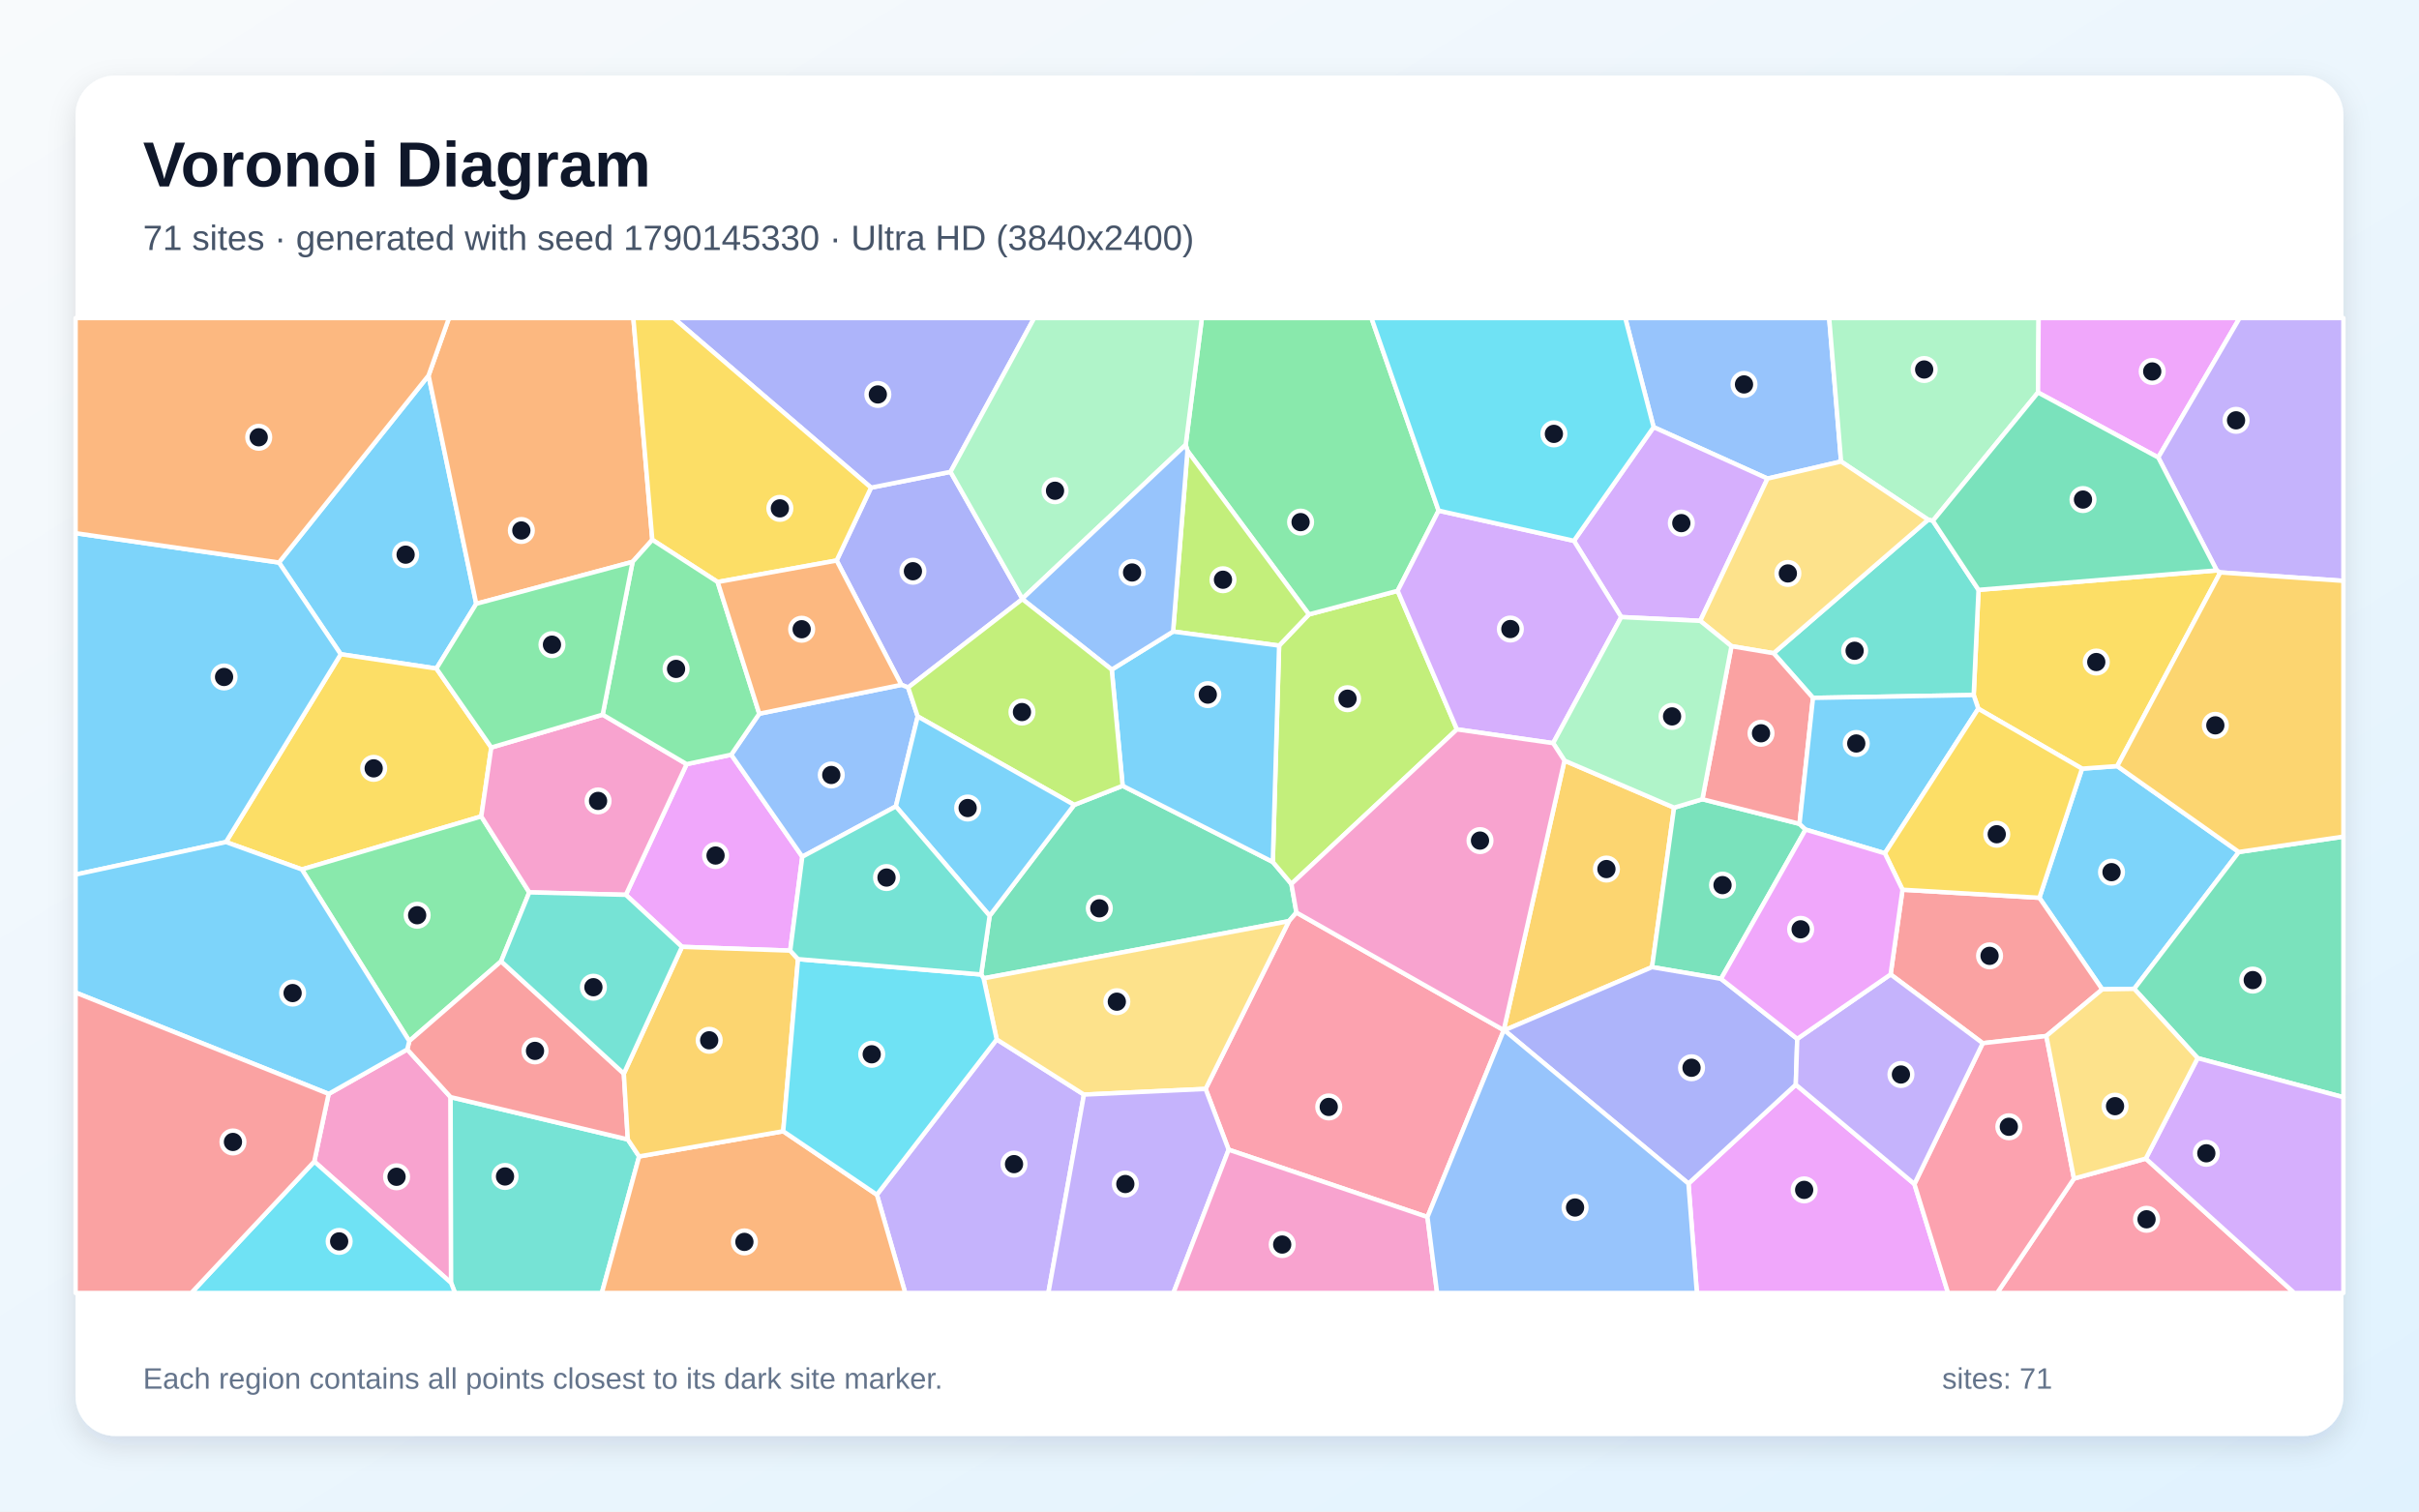
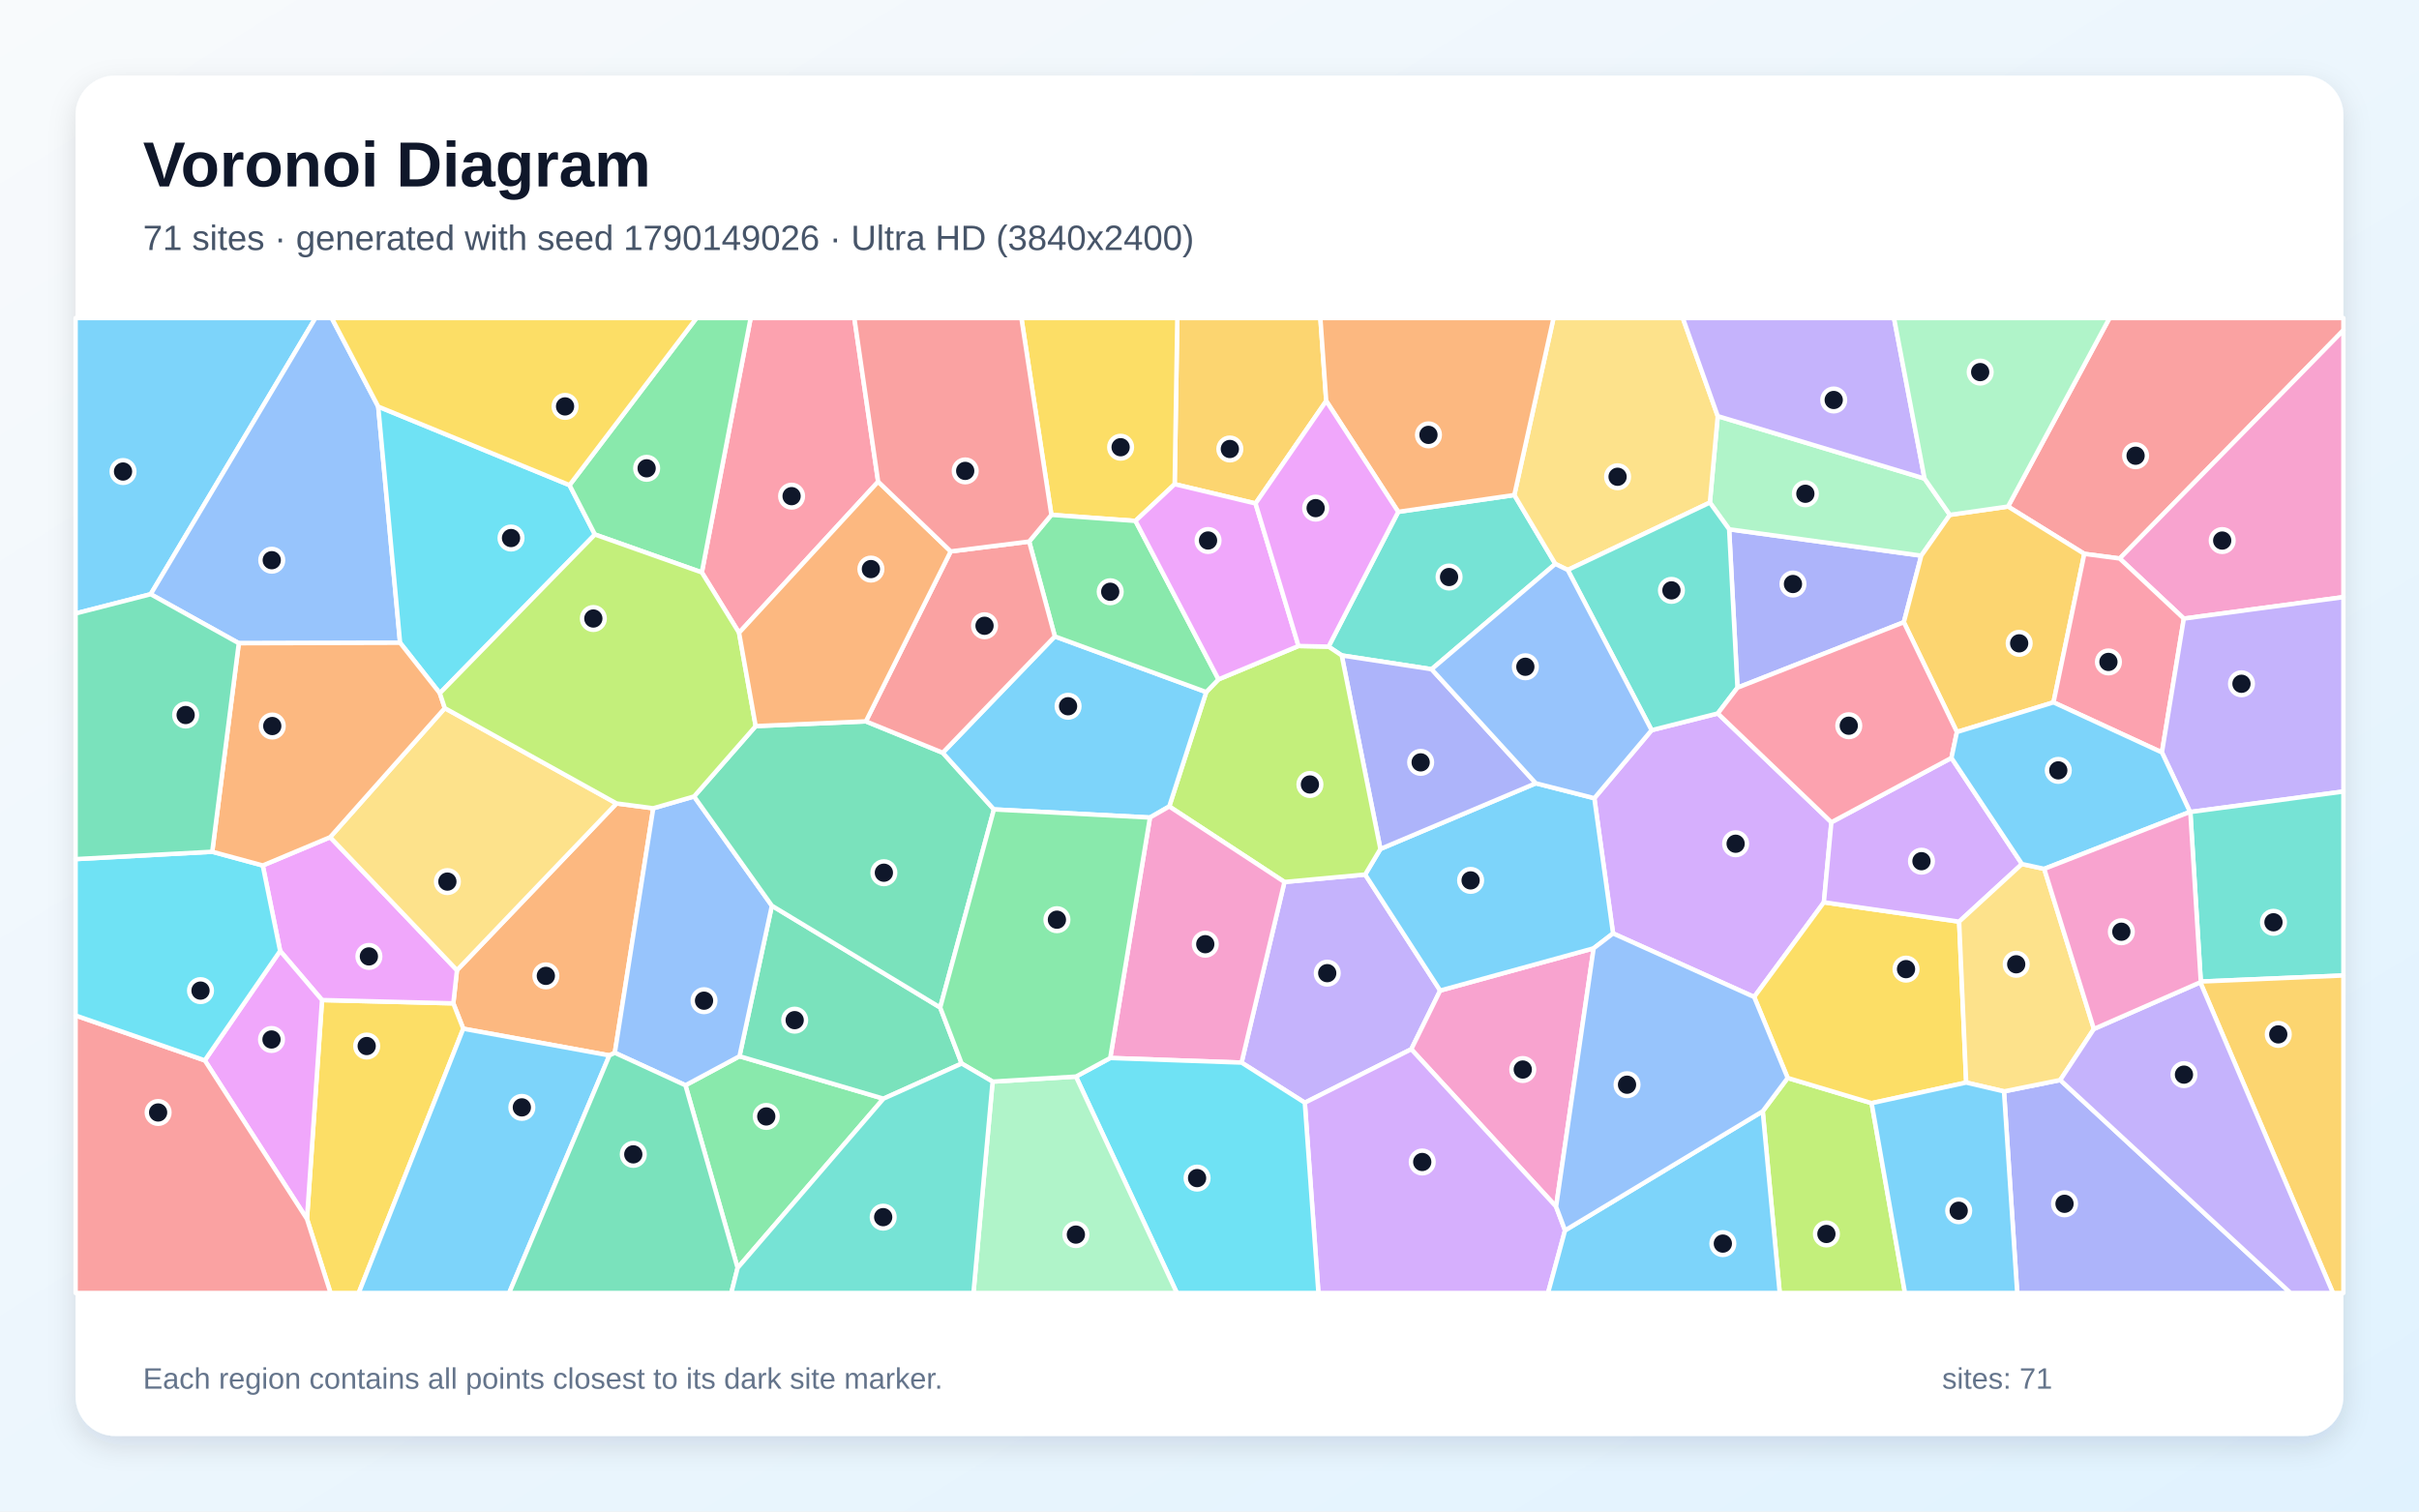
<svg xmlns="http://www.w3.org/2000/svg" width="3840" height="2400" viewBox="0 0 3840 2400" role="img" aria-labelledby="title description">
  <defs>
    <linearGradient id="background" x1="0" y1="0" x2="1" y2="1">
      <stop stop-color="#F8FAFC" />
      <stop offset="1" stop-color="#E0F2FE" />
    </linearGradient>
    <filter id="shadow" x="-5%" y="-5%" width="110%" height="110%">
      <feDropShadow dx="0" dy="15" stdDeviation="22" flood-color="#0F172A" flood-opacity=".12" />
    </filter>
  </defs>
  <rect width="3840" height="2400" fill="url(#background)" />
  <rect x="120" y="120" width="3600" height="2160" rx="63" fill="#FFFFFF" filter="url(#shadow)" />
  <g font-family="Arial, sans-serif">
    <text x="227" y="296" font-size="101" font-weight="700" fill="#0F172A">Voronoi Diagram</text>
-     <text x="227" y="397" font-size="56" fill="#475569">71 sites · generated with seed 1790145330 · Ultra HD (3840x2400)</text>
+     <text x="227" y="397" font-size="56" fill="#475569">71 sites · generated with seed 1790149026 · Ultra HD (3840x2400)</text>
  </g>
  <g stroke="#FFFFFF" stroke-width="7" stroke-linejoin="round">
-     <polygon points="680.3,596.2 756.0,958.7 692.8,1061.5 540.9,1038.8 442.8,893.2" fill="#38BDF8" fill-opacity="0.65" />
-     <polygon points="1392.0,1897.0 1582.2,1650.4 1720.7,1738.0 1664.2,2053.0 1437.0,2053.0" fill="#A78BFA" fill-opacity="0.65" />
-     <polygon points="498.9,1844.3 521.7,1736.9 646.5,1666.3 715.3,1742.0 716.1,2037.0" fill="#F472B6" fill-opacity="0.65" />
-     <polygon points="1035.5,857.1 1004.2,892.1 756.0,958.7 680.3,596.2 712.7,505.0 1005.4,505.0" fill="#FB923C" fill-opacity="0.65" />
-     <polygon points="779.9,1186.9 764.0,1296.3 479.2,1380.5 358.7,1337.0 540.9,1038.8 692.8,1061.5" fill="#FACC15" fill-opacity="0.65" />
-     <polygon points="840.2,1416.9 795.5,1526.4 649.7,1653.0 479.2,1380.5 764.0,1296.3" fill="#4ADE80" fill-opacity="0.65" />
-     <polygon points="716.1,2037.0 715.3,1742.0 996.6,1809.2 1014.6,1836.2 955.4,2053.0 722.3,2053.0" fill="#2DD4BF" fill-opacity="0.65" />
-     <polygon points="2922.6,732.8 2805.8,759.9 2625.0,678.2 2580.0,505.0 2903.7,505.0" fill="#60A5FA" fill-opacity="0.65" />
-     <polygon points="1254.4,1509.4 1082.6,1503.4 993.5,1420.8 1090.0,1213.3 1160.8,1198.3 1273.6,1360.3" fill="#E879F9" fill-opacity="0.65" />
-     <polygon points="1571.0,1454.1 1705.2,1278.0 1782.1,1247.7 2020.5,1368.6 2050.0,1403.5 2058.0,1448.9 2046.1,1462.6 1561.4,1553.4 1557.5,1547.3" fill="#34D399" fill-opacity="0.65" />
-     <polygon points="990.3,1704.7 996.6,1809.2 715.3,1742.0 646.5,1666.3 649.7,1653.0 795.5,1526.4" fill="#F87171" fill-opacity="0.65" />
-     <polygon points="1328.1,890.0 1382.7,774.3 1508.9,749.2 1622.9,950.6 1622.9,951.3 1441.6,1091.6 1430.9,1087.4" fill="#818CF8" fill-opacity="0.65" />
-     <polygon points="2483.5,1207.7 2657.5,1282.4 2622.5,1535.6 2388.1,1635.9 2387.2,1635.8 2387.1,1635.7" fill="#FBBF24" fill-opacity="0.65" />
-     <polygon points="2030.5,1025.1 2077.8,975.6 2218.7,938.1 2312.8,1158.1 2050.0,1403.5 2020.5,1368.6" fill="#A3E635" fill-opacity="0.65" />
-     <polygon points="2699.0,985.8 2573.6,979.8 2498.5,858.7 2625.0,678.2 2805.8,759.9" fill="#C084FC" fill-opacity="0.65" />
-     <polygon points="2266.0,1932.4 1950.4,1825.5 1913.8,1729.0 2046.1,1462.6 2058.0,1448.9 2387.1,1635.7 2387.2,1635.8" fill="#FB7185" fill-opacity="0.65" />
-     <polygon points="498.9,1844.3 716.1,2037.0 722.3,2053.0 303.6,2053.0" fill="#22D3EE" fill-opacity="0.65" />
-     <polygon points="3235.2,623.2 3068.3,827.0 3060.8,825.2 2922.6,732.8 2903.7,505.0 3236.2,505.0" fill="#86EFAC" fill-opacity="0.65" />
-     <polygon points="1913.8,1729.0 1720.7,1738.0 1582.2,1650.4 1561.4,1553.4 2046.1,1462.6" fill="#FCD34D" fill-opacity="0.65" />
-     <polygon points="3554.0,1352.8 3387.9,1570.1 3337.2,1570.9 3237.4,1425.5 3305.1,1220.5 3361.0,1216.4" fill="#38BDF8" fill-opacity="0.65" />
-     <polygon points="358.7,1337.0 120.0,1388.7 120.0,846.6 442.8,893.2 540.9,1038.8" fill="#38BDF8" fill-opacity="0.65" />
-     <polygon points="1720.7,1738.0 1913.8,1729.0 1950.4,1825.5 1862.7,2053.0 1664.2,2053.0" fill="#A78BFA" fill-opacity="0.65" />
-     <polygon points="956.7,1134.7 1090.0,1213.3 993.5,1420.8 840.2,1416.9 764.0,1296.3 779.9,1186.9" fill="#F472B6" fill-opacity="0.65" />
-     <polygon points="1014.6,1836.2 1243.3,1796.2 1392.0,1897.0 1437.0,2053.0 955.4,2053.0" fill="#FB923C" fill-opacity="0.65" />
-     <polygon points="3361.0,1216.4 3305.1,1220.5 3140.4,1125.3 3133.1,1103.6 3140.8,936.6 3518.9,905.7 3524.6,908.9" fill="#FACC15" fill-opacity="0.65" />
-     <polygon points="2283.7,810.8 2218.7,938.1 2077.8,975.6 1885.0,715.9 1882.2,706.4 1907.9,505.0 2177.1,505.0" fill="#4ADE80" fill-opacity="0.65" />
-     <polygon points="3140.8,936.6 3133.1,1103.6 2878.0,1108.1 2815.5,1037.2 3060.8,825.2 3068.3,827.0" fill="#2DD4BF" fill-opacity="0.65" />
-     <polygon points="1205.3,1133.2 1430.9,1087.4 1441.6,1091.6 1456.8,1137.6 1422.1,1280.4 1273.6,1360.3 1160.8,1198.3" fill="#60A5FA" fill-opacity="0.65" />
-     <polygon points="3426.1,726.4 3235.2,623.2 3236.2,505.0 3555.2,505.0" fill="#E879F9" fill-opacity="0.65" />
-     <polygon points="2732.0,1554.2 2622.5,1535.6 2657.5,1282.4 2702.4,1269.0 2856.6,1308.1 2866.2,1317.2" fill="#34D399" fill-opacity="0.65" />
-     <polygon points="3248.4,1645.0 3147.5,1656.4 3001.2,1547.2 3020.1,1412.7 3237.4,1425.5 3337.2,1570.9" fill="#F87171" fill-opacity="0.65" />
-     <polygon points="1508.9,749.2 1382.7,774.3 1069.3,505.0 1641.7,505.0" fill="#818CF8" fill-opacity="0.65" />
-     <polygon points="1266.8,1522.9 1243.3,1796.2 1014.6,1836.2 996.6,1809.2 990.3,1704.7 1082.6,1503.4 1254.4,1509.4" fill="#FBBF24" fill-opacity="0.65" />
-     <polygon points="1862.2,1002.8 1885.0,715.9 2077.8,975.6 2030.5,1025.1" fill="#A3E635" fill-opacity="0.65" />
-     <polygon points="2283.7,810.8 2498.5,858.7 2573.6,979.8 2465.5,1180.0 2312.8,1158.1 2218.7,938.1" fill="#C084FC" fill-opacity="0.65" />
-     <polygon points="3292.3,1871.4 3406.3,1839.6 3642.1,2053.0 3170.3,2053.0" fill="#FB7185" fill-opacity="0.65" />
-     <polygon points="1243.3,1796.2 1266.8,1522.9 1557.5,1547.3 1561.4,1553.4 1582.2,1650.4 1392.0,1897.0" fill="#22D3EE" fill-opacity="0.65" />
-     <polygon points="1882.2,706.4 1622.9,950.6 1508.9,749.2 1641.7,505.0 1907.9,505.0" fill="#86EFAC" fill-opacity="0.65" />
-     <polygon points="2815.5,1037.2 2748.6,1026.0 2699.0,985.8 2805.8,759.9 2922.6,732.8 3060.8,825.2" fill="#FCD34D" fill-opacity="0.65" />
-     <polygon points="1764.8,1063.2 1862.2,1002.8 2030.5,1025.1 2020.5,1368.6 1782.1,1247.7" fill="#38BDF8" fill-opacity="0.65" />
-     <polygon points="358.7,1337.0 479.2,1380.5 649.7,1653.0 646.5,1666.3 521.7,1736.9 120.0,1576.0 120.0,1388.7" fill="#38BDF8" fill-opacity="0.65" />
-     <polygon points="3524.6,908.9 3518.9,905.7 3426.1,726.4 3555.2,505.0 3720.0,505.0 3720.0,922.3" fill="#A78BFA" fill-opacity="0.65" />
-     <polygon points="1950.4,1825.5 2266.0,1932.4 2281.3,2053.0 1862.7,2053.0" fill="#F472B6" fill-opacity="0.65" />
-     <polygon points="680.3,596.2 442.8,893.2 120.0,846.6 120.0,505.0 712.7,505.0" fill="#FB923C" fill-opacity="0.65" />
-     <polygon points="1382.7,774.3 1328.1,890.0 1139.2,924.1 1035.5,857.1 1005.4,505.0 1069.3,505.0" fill="#FACC15" fill-opacity="0.65" />
-     <polygon points="1139.2,924.1 1205.3,1133.2 1160.8,1198.3 1090.0,1213.3 956.7,1134.7 1004.2,892.1 1035.5,857.1" fill="#4ADE80" fill-opacity="0.65" />
-     <polygon points="990.3,1704.7 795.5,1526.4 840.2,1416.9 993.5,1420.8 1082.6,1503.4" fill="#2DD4BF" fill-opacity="0.65" />
-     <polygon points="1882.2,706.4 1885.0,715.9 1862.2,1002.8 1764.8,1063.2 1622.9,951.3 1622.9,950.6" fill="#60A5FA" fill-opacity="0.65" />
-     <polygon points="2680.3,1879.3 2850.7,1722.2 3039.0,1880.0 3092.4,2053.0 2693.7,2053.0" fill="#E879F9" fill-opacity="0.65" />
-     <polygon points="3488.6,1680.1 3387.9,1570.1 3554.0,1352.8 3720.0,1328.4 3720.0,1742.2" fill="#34D399" fill-opacity="0.65" />
-     <polygon points="2748.6,1026.0 2815.5,1037.2 2878.0,1108.1 2856.6,1308.1 2702.4,1269.0" fill="#F87171" fill-opacity="0.65" />
-     <polygon points="2388.1,1635.9 2622.5,1535.6 2732.0,1554.2 2853.0,1649.5 2850.7,1722.2 2680.3,1879.3" fill="#818CF8" fill-opacity="0.65" />
-     <polygon points="3554.0,1352.8 3361.0,1216.4 3524.6,908.9 3720.0,922.3 3720.0,1328.4" fill="#FBBF24" fill-opacity="0.65" />
-     <polygon points="1456.8,1137.6 1441.6,1091.6 1622.9,951.3 1764.8,1063.2 1782.1,1247.7 1705.2,1278.0" fill="#A3E635" fill-opacity="0.65" />
-     <polygon points="3406.3,1839.6 3488.6,1680.1 3720.0,1742.2 3720.0,2053.0 3642.1,2053.0" fill="#C084FC" fill-opacity="0.65" />
-     <polygon points="3039.0,1880.0 3147.5,1656.4 3248.4,1645.0 3292.3,1871.4 3170.3,2053.0 3092.4,2053.0" fill="#FB7185" fill-opacity="0.65" />
-     <polygon points="2625.0,678.2 2498.5,858.7 2283.7,810.8 2177.1,505.0 2580.0,505.0" fill="#22D3EE" fill-opacity="0.65" />
-     <polygon points="2748.6,1026.0 2702.4,1269.0 2657.5,1282.4 2483.5,1207.7 2465.5,1180.0 2573.6,979.8 2699.0,985.8" fill="#86EFAC" fill-opacity="0.65" />
-     <polygon points="3488.6,1680.1 3406.3,1839.6 3292.3,1871.4 3248.4,1645.0 3337.2,1570.9 3387.9,1570.1" fill="#FCD34D" fill-opacity="0.65" />
-     <polygon points="2878.0,1108.1 3133.1,1103.6 3140.4,1125.3 2992.1,1354.9 2866.2,1317.2 2856.6,1308.1" fill="#38BDF8" fill-opacity="0.65" />
-     <polygon points="1422.1,1280.4 1456.8,1137.6 1705.2,1278.0 1571.0,1454.1" fill="#38BDF8" fill-opacity="0.65" />
-     <polygon points="3039.0,1880.0 2850.7,1722.2 2853.0,1649.5 3001.2,1547.2 3147.5,1656.4" fill="#A78BFA" fill-opacity="0.65" />
-     <polygon points="2465.5,1180.0 2483.5,1207.7 2387.1,1635.7 2058.0,1448.9 2050.0,1403.5 2312.8,1158.1" fill="#F472B6" fill-opacity="0.65" />
-     <polygon points="1139.2,924.1 1328.1,890.0 1430.9,1087.4 1205.3,1133.2" fill="#FB923C" fill-opacity="0.65" />
-     <polygon points="3020.1,1412.7 2992.1,1354.9 3140.4,1125.3 3305.1,1220.5 3237.4,1425.5" fill="#FACC15" fill-opacity="0.65" />
-     <polygon points="956.7,1134.7 779.9,1186.9 692.8,1061.5 756.0,958.7 1004.2,892.1" fill="#4ADE80" fill-opacity="0.65" />
-     <polygon points="1266.8,1522.9 1254.4,1509.4 1273.6,1360.3 1422.1,1280.4 1571.0,1454.1 1557.5,1547.3" fill="#2DD4BF" fill-opacity="0.65" />
-     <polygon points="2266.0,1932.4 2387.2,1635.8 2388.1,1635.9 2680.3,1879.3 2693.7,2053.0 2281.3,2053.0" fill="#60A5FA" fill-opacity="0.65" />
-     <polygon points="2853.0,1649.5 2732.0,1554.2 2866.2,1317.2 2992.1,1354.9 3020.1,1412.7 3001.2,1547.2" fill="#E879F9" fill-opacity="0.65" />
-     <polygon points="3518.9,905.7 3140.8,936.6 3068.3,827.0 3235.2,623.2 3426.1,726.4" fill="#34D399" fill-opacity="0.65" />
-     <polygon points="120.0,1576.0 521.7,1736.9 498.9,1844.3 303.6,2053.0 120.0,2053.0" fill="#F87171" fill-opacity="0.65" />
+     <polygon points="239.2,943.5 120.0,974.1 120.0,505.0 500.7,505.0" fill="#38BDF8" fill-opacity="0.65" />
+     <polygon points="2071.3,1750.9 1970.9,1687.2 2039.0,1400.4 2167.1,1388.6 2286.2,1572.8 2240.3,1666.0" fill="#A78BFA" fill-opacity="0.65" />
+     <polygon points="2470.2,1915.9 2240.3,1666.0 2286.2,1572.8 2529.8,1505.7" fill="#F472B6" fill-opacity="0.65" />
+     <polygon points="725.4,1540.5 978.7,1275.7 1037.0,1283.4 976.0,1671.6 967.4,1675.8 735.4,1633.4 719.6,1593.1" fill="#FB923C" fill-opacity="0.65" />
+     <polygon points="487.3,1935.5 511.2,1587.9 719.6,1593.1 735.4,1633.4 569.4,2053.0 524.7,2053.0" fill="#FACC15" fill-opacity="0.65" />
+     <polygon points="1170.9,2013.2 1088.1,1723.2 1173.9,1677.1 1402.4,1744.5" fill="#4ADE80" fill-opacity="0.65" />
+     <polygon points="2219.6,812.7 2403.9,786.0 2469.0,895.4 2272.6,1062.6 2129.9,1040.7 2109.0,1026.7" fill="#2DD4BF" fill-opacity="0.65" />
+     <polygon points="600.4,645.6 635.1,1020.6 379.1,1021.3 239.2,943.5 500.7,505.0 526.6,505.0" fill="#60A5FA" fill-opacity="0.65" />
+     <polygon points="511.2,1587.9 444.7,1509.9 417.1,1374.2 524.1,1329.3 725.4,1540.5 719.6,1593.1" fill="#E879F9" fill-opacity="0.65" />
+     <polygon points="1526.6,1688.7 1402.4,1744.5 1173.9,1677.1 1225.3,1438.1 1492.5,1599.7" fill="#34D399" fill-opacity="0.65" />
+     <polygon points="3364.9,886.8 3308.7,879.4 3187.6,804.3 3348.7,505.0 3720.0,505.0 3720.0,524.4" fill="#F87171" fill-opacity="0.65" />
+     <polygon points="2758.1,1091.9 2744.9,840.4 3049.9,882.3 3022.2,988.0" fill="#818CF8" fill-opacity="0.65" />
+     <polygon points="2105.3,636.6 1993.1,799.4 1864.7,768.8 1868.9,505.0 2096.0,505.0" fill="#FBBF24" fill-opacity="0.65" />
+     <polygon points="2798.2,1764.5 2837.8,1711.6 2971.1,1751.6 3024.0,2053.0 2825.2,2053.0" fill="#A3E635" fill-opacity="0.65" />
+     <polygon points="2907.2,1305.6 2895.3,1432.7 2784.6,1583.0 2560.6,1482.1 2530.9,1267.4 2621.8,1159.4 2726.9,1132.8" fill="#C084FC" fill-opacity="0.65" />
+     <polygon points="1394.0,764.8 1173.2,1004.7 1114.1,908.9 1191.6,505.0 1356.2,505.0" fill="#FB7185" fill-opacity="0.65" />
+     <polygon points="904.1,770.3 944.4,848.7 698.2,1100.7 635.1,1020.6 600.4,645.6" fill="#22D3EE" fill-opacity="0.65" />
+     <polygon points="3055.1,759.9 3095.3,817.5 3049.9,882.3 2744.9,840.4 2714.3,798.0 2726.8,660.7" fill="#86EFAC" fill-opacity="0.65" />
+     <polygon points="2726.8,660.7 2714.3,798.0 2488.7,905.0 2469.0,895.4 2403.9,786.0 2466.1,505.0 2671.4,505.0" fill="#FCD34D" fill-opacity="0.65" />
+     <polygon points="2191.3,1348.0 2438.0,1243.7 2530.9,1267.4 2560.6,1482.1 2529.8,1505.7 2286.2,1572.8 2167.1,1388.6" fill="#38BDF8" fill-opacity="0.65" />
+     <polygon points="735.4,1633.4 967.4,1675.8 808.2,2053.0 569.4,2053.0" fill="#38BDF8" fill-opacity="0.65" />
+     <polygon points="3055.1,759.9 2726.8,660.7 2671.4,505.0 3006.6,505.0" fill="#A78BFA" fill-opacity="0.65" />
+     <polygon points="3466.7,982.2 3364.9,886.8 3720.0,524.4 3720.0,948.1" fill="#F472B6" fill-opacity="0.65" />
+     <polygon points="2403.9,786.0 2219.6,812.7 2105.3,636.6 2096.0,505.0 2466.1,505.0" fill="#FB923C" fill-opacity="0.65" />
+     <polygon points="1864.7,768.8 1802.5,827.1 1669.0,817.5 1621.4,505.0 1868.9,505.0" fill="#FACC15" fill-opacity="0.65" />
+     <polygon points="1114.1,908.9 944.4,848.7 904.1,770.3 1105.6,505.0 1191.6,505.0" fill="#4ADE80" fill-opacity="0.65" />
+     <polygon points="2488.7,905.0 2714.3,798.0 2744.9,840.4 2758.1,1091.9 2726.9,1132.8 2621.8,1159.4" fill="#2DD4BF" fill-opacity="0.65" />
+     <polygon points="1101.8,1264.6 1225.3,1438.1 1173.9,1677.1 1088.1,1723.2 976.0,1671.6 1037.0,1283.4" fill="#60A5FA" fill-opacity="0.65" />
+     <polygon points="325.1,1683.7 444.7,1509.9 511.2,1587.9 487.3,1935.5" fill="#E879F9" fill-opacity="0.65" />
+     <polygon points="1492.5,1599.7 1225.3,1438.1 1101.8,1264.6 1199.6,1152.9 1374.5,1145.4 1496.5,1195.2 1577.8,1285.2" fill="#34D399" fill-opacity="0.65" />
+     <polygon points="120.0,1612.4 325.1,1683.7 487.3,1935.5 524.7,2053.0 120.0,2053.0" fill="#F87171" fill-opacity="0.65" />
+     <polygon points="2129.9,1040.7 2272.6,1062.6 2438.0,1243.7 2191.3,1348.0" fill="#818CF8" fill-opacity="0.65" />
+     <polygon points="3259.8,1115.2 3106.5,1162.3 3022.2,988.0 3049.9,882.3 3095.3,817.5 3187.6,804.3 3308.7,879.4" fill="#FBBF24" fill-opacity="0.65" />
+     <polygon points="1856.1,1280.5 1914.8,1098.9 1934.3,1078.7 2061.3,1025.7 2109.0,1026.7 2129.9,1040.7 2191.3,1348.0 2167.1,1388.6 2039.0,1400.4" fill="#A3E635" fill-opacity="0.65" />
+     <polygon points="2071.3,1750.9 2240.3,1666.0 2470.2,1915.9 2484.4,1953.6 2457.4,2053.0 2092.9,2053.0" fill="#C084FC" fill-opacity="0.65" />
+     <polygon points="3431.9,1194.7 3259.8,1115.2 3308.7,879.4 3364.9,886.8 3466.7,982.2" fill="#FB7185" fill-opacity="0.65" />
+     <polygon points="325.1,1683.7 120.0,1612.4 120.0,1364.1 336.9,1352.4 417.1,1374.2 444.7,1509.9" fill="#22D3EE" fill-opacity="0.65" />
+     <polygon points="3187.6,804.3 3095.3,817.5 3055.1,759.9 3006.6,505.0 3348.7,505.0" fill="#86EFAC" fill-opacity="0.65" />
+     <polygon points="524.1,1329.3 706.1,1124.4 978.7,1275.7 725.4,1540.5" fill="#FCD34D" fill-opacity="0.65" />
+     <polygon points="1825.5,1298.1 1577.8,1285.2 1496.5,1195.2 1674.5,1010.5 1914.8,1098.9 1856.1,1280.5" fill="#38BDF8" fill-opacity="0.65" />
+     <polygon points="2484.4,1953.6 2798.2,1764.5 2825.2,2053.0 2457.4,2053.0" fill="#38BDF8" fill-opacity="0.65" />
+     <polygon points="3477.0,1289.3 3476.5,1289.1 3431.9,1194.7 3466.7,982.2 3720.0,948.1 3720.0,1256.8" fill="#A78BFA" fill-opacity="0.65" />
+     <polygon points="1762.4,1679.9 1825.5,1298.1 1856.1,1280.5 2039.0,1400.4 1970.9,1687.2" fill="#F472B6" fill-opacity="0.65" />
+     <polygon points="379.1,1021.3 635.1,1020.6 698.2,1100.7 706.1,1124.4 524.1,1329.3 417.1,1374.2 336.9,1352.4" fill="#FB923C" fill-opacity="0.65" />
+     <polygon points="3110.0,1463.4 3121.2,1718.9 2971.1,1751.6 2837.8,1711.6 2784.6,1583.0 2895.3,1432.7" fill="#FACC15" fill-opacity="0.65" />
+     <polygon points="1934.3,1078.7 1914.8,1098.9 1674.5,1010.5 1633.7,859.9 1669.0,817.5 1802.5,827.1" fill="#4ADE80" fill-opacity="0.65" />
+     <polygon points="3493.6,1558.5 3477.0,1289.3 3720.0,1256.8 3720.0,1548.9" fill="#2DD4BF" fill-opacity="0.65" />
+     <polygon points="2488.7,905.0 2621.8,1159.4 2530.9,1267.4 2438.0,1243.7 2272.6,1062.6 2469.0,895.4" fill="#60A5FA" fill-opacity="0.65" />
+     <polygon points="2061.3,1025.7 1934.3,1078.7 1802.5,827.1 1864.7,768.8 1993.1,799.4" fill="#E879F9" fill-opacity="0.65" />
+     <polygon points="967.4,1675.8 976.0,1671.6 1088.1,1723.2 1170.9,2013.2 1160.9,2053.0 808.2,2053.0" fill="#34D399" fill-opacity="0.65" />
+     <polygon points="1633.7,859.9 1674.5,1010.5 1496.5,1195.2 1374.5,1145.4 1509.2,875.5" fill="#F87171" fill-opacity="0.65" />
+     <polygon points="3181.2,1732.9 3270.5,1714.9 3636.1,2053.0 3202.2,2053.0" fill="#818CF8" fill-opacity="0.65" />
+     <polygon points="3492.8,1559.7 3493.6,1558.5 3720.0,1548.9 3720.0,2053.0 3703.4,2053.0" fill="#FBBF24" fill-opacity="0.65" />
+     <polygon points="706.1,1124.4 698.2,1100.7 944.4,848.7 1114.1,908.9 1173.2,1004.7 1199.6,1152.9 1101.8,1264.6 1037.0,1283.4 978.7,1275.7" fill="#A3E635" fill-opacity="0.65" />
+     <polygon points="3209.7,1371.9 3110.0,1463.4 2895.3,1432.7 2907.2,1305.6 3097.8,1203.4" fill="#C084FC" fill-opacity="0.65" />
+     <polygon points="3106.5,1162.3 3097.8,1203.4 2907.2,1305.6 2726.9,1132.8 2758.1,1091.9 3022.2,988.0" fill="#FB7185" fill-opacity="0.65" />
+     <polygon points="1708.0,1709.4 1762.4,1679.9 1970.9,1687.2 2071.3,1750.9 2092.9,2053.0 1868.2,2053.0" fill="#22D3EE" fill-opacity="0.65" />
+     <polygon points="1575.7,1717.4 1708.0,1709.4 1868.2,2053.0 1545.3,2053.0" fill="#86EFAC" fill-opacity="0.65" />
+     <polygon points="3323.9,1633.8 3270.5,1714.9 3181.2,1732.9 3121.2,1718.9 3110.0,1463.4 3209.7,1371.9 3245.1,1379.6" fill="#FCD34D" fill-opacity="0.65" />
+     <polygon points="3245.1,1379.6 3209.7,1371.9 3097.8,1203.4 3106.5,1162.3 3259.8,1115.2 3431.9,1194.7 3476.5,1289.1" fill="#38BDF8" fill-opacity="0.65" />
+     <polygon points="2971.1,1751.6 3121.2,1718.9 3181.2,1732.9 3202.2,2053.0 3024.0,2053.0" fill="#38BDF8" fill-opacity="0.65" />
+     <polygon points="3270.5,1714.9 3323.9,1633.8 3492.8,1559.7 3703.4,2053.0 3636.1,2053.0" fill="#A78BFA" fill-opacity="0.65" />
+     <polygon points="3492.8,1559.7 3323.9,1633.8 3245.1,1379.6 3476.5,1289.1 3477.0,1289.3 3493.6,1558.5" fill="#F472B6" fill-opacity="0.65" />
+     <polygon points="1509.2,875.5 1374.5,1145.4 1199.6,1152.9 1173.2,1004.7 1394.0,764.8" fill="#FB923C" fill-opacity="0.65" />
+     <polygon points="904.1,770.3 600.4,645.6 526.6,505.0 1105.6,505.0" fill="#FACC15" fill-opacity="0.65" />
+     <polygon points="1762.4,1679.9 1708.0,1709.4 1575.7,1717.4 1526.6,1688.7 1492.5,1599.7 1577.8,1285.2 1825.5,1298.1" fill="#4ADE80" fill-opacity="0.65" />
+     <polygon points="1170.9,2013.2 1402.4,1744.5 1526.6,1688.7 1575.7,1717.4 1545.3,2053.0 1160.9,2053.0" fill="#2DD4BF" fill-opacity="0.65" />
+     <polygon points="2484.4,1953.6 2470.2,1915.9 2529.8,1505.7 2560.6,1482.1 2784.6,1583.0 2837.8,1711.6 2798.2,1764.5" fill="#60A5FA" fill-opacity="0.65" />
+     <polygon points="2219.6,812.7 2109.0,1026.7 2061.3,1025.7 1993.1,799.4 2105.3,636.6" fill="#E879F9" fill-opacity="0.65" />
+     <polygon points="379.1,1021.3 336.9,1352.4 120.0,1364.1 120.0,974.1 239.2,943.5" fill="#34D399" fill-opacity="0.65" />
+     <polygon points="1669.0,817.5 1633.7,859.9 1509.2,875.5 1394.0,764.8 1356.2,505.0 1621.4,505.0" fill="#F87171" fill-opacity="0.65" />
  </g>
  <g>
-     <circle cx="643.9" cy="880.7" r="18" fill="#0F172A" stroke="#FFFFFF" stroke-width="7" />
-     <circle cx="1609.7" cy="1848.4" r="18" fill="#0F172A" stroke="#FFFFFF" stroke-width="7" />
-     <circle cx="629.5" cy="1868.5" r="18" fill="#0F172A" stroke="#FFFFFF" stroke-width="7" />
-     <circle cx="827.6" cy="842.3" r="18" fill="#0F172A" stroke="#FFFFFF" stroke-width="7" />
-     <circle cx="593.2" cy="1220.0" r="18" fill="#0F172A" stroke="#FFFFFF" stroke-width="7" />
-     <circle cx="662.2" cy="1453.2" r="18" fill="#0F172A" stroke="#FFFFFF" stroke-width="7" />
-     <circle cx="801.7" cy="1868.0" r="18" fill="#0F172A" stroke="#FFFFFF" stroke-width="7" />
-     <circle cx="2768.5" cy="610.4" r="18" fill="#0F172A" stroke="#FFFFFF" stroke-width="7" />
-     <circle cx="1135.9" cy="1358.4" r="18" fill="#0F172A" stroke="#FFFFFF" stroke-width="7" />
-     <circle cx="1745.1" cy="1442.3" r="18" fill="#0F172A" stroke="#FFFFFF" stroke-width="7" />
-     <circle cx="849.3" cy="1668.6" r="18" fill="#0F172A" stroke="#FFFFFF" stroke-width="7" />
-     <circle cx="1449.2" cy="907.0" r="18" fill="#0F172A" stroke="#FFFFFF" stroke-width="7" />
-     <circle cx="2550.1" cy="1379.9" r="18" fill="#0F172A" stroke="#FFFFFF" stroke-width="7" />
-     <circle cx="2139.1" cy="1109.4" r="18" fill="#0F172A" stroke="#FFFFFF" stroke-width="7" />
-     <circle cx="2669.0" cy="830.6" r="18" fill="#0F172A" stroke="#FFFFFF" stroke-width="7" />
-     <circle cx="2109.3" cy="1757.6" r="18" fill="#0F172A" stroke="#FFFFFF" stroke-width="7" />
-     <circle cx="538.4" cy="1971.1" r="18" fill="#0F172A" stroke="#FFFFFF" stroke-width="7" />
-     <circle cx="3054.5" cy="586.7" r="18" fill="#0F172A" stroke="#FFFFFF" stroke-width="7" />
-     <circle cx="1772.9" cy="1590.5" r="18" fill="#0F172A" stroke="#FFFFFF" stroke-width="7" />
-     <circle cx="3351.9" cy="1384.8" r="18" fill="#0F172A" stroke="#FFFFFF" stroke-width="7" />
-     <circle cx="355.7" cy="1074.9" r="18" fill="#0F172A" stroke="#FFFFFF" stroke-width="7" />
-     <circle cx="1786.4" cy="1880.0" r="18" fill="#0F172A" stroke="#FFFFFF" stroke-width="7" />
-     <circle cx="949.4" cy="1271.7" r="18" fill="#0F172A" stroke="#FFFFFF" stroke-width="7" />
-     <circle cx="1181.7" cy="1971.9" r="18" fill="#0F172A" stroke="#FFFFFF" stroke-width="7" />
-     <circle cx="3327.7" cy="1051.2" r="18" fill="#0F172A" stroke="#FFFFFF" stroke-width="7" />
-     <circle cx="2064.6" cy="829.0" r="18" fill="#0F172A" stroke="#FFFFFF" stroke-width="7" />
-     <circle cx="2944.1" cy="1033.3" r="18" fill="#0F172A" stroke="#FFFFFF" stroke-width="7" />
-     <circle cx="1319.6" cy="1230.5" r="18" fill="#0F172A" stroke="#FFFFFF" stroke-width="7" />
-     <circle cx="3416.5" cy="589.8" r="18" fill="#0F172A" stroke="#FFFFFF" stroke-width="7" />
-     <circle cx="2734.4" cy="1405.4" r="18" fill="#0F172A" stroke="#FFFFFF" stroke-width="7" />
-     <circle cx="3158.3" cy="1517.7" r="18" fill="#0F172A" stroke="#FFFFFF" stroke-width="7" />
-     <circle cx="1393.5" cy="626.3" r="18" fill="#0F172A" stroke="#FFFFFF" stroke-width="7" />
-     <circle cx="1125.8" cy="1651.8" r="18" fill="#0F172A" stroke="#FFFFFF" stroke-width="7" />
-     <circle cx="1941.4" cy="920.5" r="18" fill="#0F172A" stroke="#FFFFFF" stroke-width="7" />
-     <circle cx="2397.6" cy="998.8" r="18" fill="#0F172A" stroke="#FFFFFF" stroke-width="7" />
-     <circle cx="3407.5" cy="1936.0" r="18" fill="#0F172A" stroke="#FFFFFF" stroke-width="7" />
-     <circle cx="1383.8" cy="1674.0" r="18" fill="#0F172A" stroke="#FFFFFF" stroke-width="7" />
-     <circle cx="1674.8" cy="779.2" r="18" fill="#0F172A" stroke="#FFFFFF" stroke-width="7" />
-     <circle cx="2838.1" cy="910.5" r="18" fill="#0F172A" stroke="#FFFFFF" stroke-width="7" />
-     <circle cx="1917.3" cy="1102.9" r="18" fill="#0F172A" stroke="#FFFFFF" stroke-width="7" />
-     <circle cx="464.5" cy="1576.8" r="18" fill="#0F172A" stroke="#FFFFFF" stroke-width="7" />
-     <circle cx="3549.6" cy="667.4" r="18" fill="#0F172A" stroke="#FFFFFF" stroke-width="7" />
-     <circle cx="2035.4" cy="1976.1" r="18" fill="#0F172A" stroke="#FFFFFF" stroke-width="7" />
-     <circle cx="410.7" cy="694.3" r="18" fill="#0F172A" stroke="#FFFFFF" stroke-width="7" />
-     <circle cx="1238.0" cy="807.2" r="18" fill="#0F172A" stroke="#FFFFFF" stroke-width="7" />
-     <circle cx="1073.2" cy="1062.1" r="18" fill="#0F172A" stroke="#FFFFFF" stroke-width="7" />
-     <circle cx="942.0" cy="1567.5" r="18" fill="#0F172A" stroke="#FFFFFF" stroke-width="7" />
-     <circle cx="1797.1" cy="909.0" r="18" fill="#0F172A" stroke="#FFFFFF" stroke-width="7" />
-     <circle cx="2864.0" cy="1889.3" r="18" fill="#0F172A" stroke="#FFFFFF" stroke-width="7" />
-     <circle cx="3576.1" cy="1556.2" r="18" fill="#0F172A" stroke="#FFFFFF" stroke-width="7" />
-     <circle cx="2795.5" cy="1164.3" r="18" fill="#0F172A" stroke="#FFFFFF" stroke-width="7" />
-     <circle cx="2685.2" cy="1695.4" r="18" fill="#0F172A" stroke="#FFFFFF" stroke-width="7" />
-     <circle cx="3516.7" cy="1151.7" r="18" fill="#0F172A" stroke="#FFFFFF" stroke-width="7" />
-     <circle cx="1622.3" cy="1130.6" r="18" fill="#0F172A" stroke="#FFFFFF" stroke-width="7" />
-     <circle cx="3502.4" cy="1831.2" r="18" fill="#0F172A" stroke="#FFFFFF" stroke-width="7" />
-     <circle cx="3188.9" cy="1789.1" r="18" fill="#0F172A" stroke="#FFFFFF" stroke-width="7" />
-     <circle cx="2466.7" cy="688.9" r="18" fill="#0F172A" stroke="#FFFFFF" stroke-width="7" />
-     <circle cx="2654.3" cy="1137.5" r="18" fill="#0F172A" stroke="#FFFFFF" stroke-width="7" />
-     <circle cx="3357.5" cy="1756.4" r="18" fill="#0F172A" stroke="#FFFFFF" stroke-width="7" />
-     <circle cx="2946.7" cy="1180.5" r="18" fill="#0F172A" stroke="#FFFFFF" stroke-width="7" />
-     <circle cx="1536.1" cy="1283.0" r="18" fill="#0F172A" stroke="#FFFFFF" stroke-width="7" />
-     <circle cx="3017.6" cy="1706.1" r="18" fill="#0F172A" stroke="#FFFFFF" stroke-width="7" />
-     <circle cx="2349.4" cy="1334.7" r="18" fill="#0F172A" stroke="#FFFFFF" stroke-width="7" />
-     <circle cx="1272.6" cy="999.1" r="18" fill="#0F172A" stroke="#FFFFFF" stroke-width="7" />
-     <circle cx="3169.7" cy="1324.6" r="18" fill="#0F172A" stroke="#FFFFFF" stroke-width="7" />
-     <circle cx="876.2" cy="1023.6" r="18" fill="#0F172A" stroke="#FFFFFF" stroke-width="7" />
-     <circle cx="1407.3" cy="1393.4" r="18" fill="#0F172A" stroke="#FFFFFF" stroke-width="7" />
-     <circle cx="2500.3" cy="1917.3" r="18" fill="#0F172A" stroke="#FFFFFF" stroke-width="7" />
-     <circle cx="2858.4" cy="1475.6" r="18" fill="#0F172A" stroke="#FFFFFF" stroke-width="7" />
-     <circle cx="3306.6" cy="793.2" r="18" fill="#0F172A" stroke="#FFFFFF" stroke-width="7" />
-     <circle cx="369.8" cy="1813.2" r="18" fill="#0F172A" stroke="#FFFFFF" stroke-width="7" />
+     <circle cx="195.3" cy="748.7" r="18" fill="#0F172A" stroke="#FFFFFF" stroke-width="7" />
+     <circle cx="2106.9" cy="1545.2" r="18" fill="#0F172A" stroke="#FFFFFF" stroke-width="7" />
+     <circle cx="2417.3" cy="1698.2" r="18" fill="#0F172A" stroke="#FFFFFF" stroke-width="7" />
+     <circle cx="866.5" cy="1549.5" r="18" fill="#0F172A" stroke="#FFFFFF" stroke-width="7" />
+     <circle cx="582.1" cy="1660.9" r="18" fill="#0F172A" stroke="#FFFFFF" stroke-width="7" />
+     <circle cx="1216.4" cy="1772.7" r="18" fill="#0F172A" stroke="#FFFFFF" stroke-width="7" />
+     <circle cx="2300.3" cy="916.2" r="18" fill="#0F172A" stroke="#FFFFFF" stroke-width="7" />
+     <circle cx="431.4" cy="889.5" r="18" fill="#0F172A" stroke="#FFFFFF" stroke-width="7" />
+     <circle cx="585.6" cy="1518.6" r="18" fill="#0F172A" stroke="#FFFFFF" stroke-width="7" />
+     <circle cx="1261.5" cy="1619.8" r="18" fill="#0F172A" stroke="#FFFFFF" stroke-width="7" />
+     <circle cx="3390.1" cy="723.6" r="18" fill="#0F172A" stroke="#FFFFFF" stroke-width="7" />
+     <circle cx="2846.2" cy="927.3" r="18" fill="#0F172A" stroke="#FFFFFF" stroke-width="7" />
+     <circle cx="1952.3" cy="712.9" r="18" fill="#0F172A" stroke="#FFFFFF" stroke-width="7" />
+     <circle cx="2899.3" cy="1959.3" r="18" fill="#0F172A" stroke="#FFFFFF" stroke-width="7" />
+     <circle cx="2755.2" cy="1339.7" r="18" fill="#0F172A" stroke="#FFFFFF" stroke-width="7" />
+     <circle cx="1256.6" cy="787.8" r="18" fill="#0F172A" stroke="#FFFFFF" stroke-width="7" />
+     <circle cx="811.2" cy="854.3" r="18" fill="#0F172A" stroke="#FFFFFF" stroke-width="7" />
+     <circle cx="2865.9" cy="784.0" r="18" fill="#0F172A" stroke="#FFFFFF" stroke-width="7" />
+     <circle cx="2567.8" cy="757.0" r="18" fill="#0F172A" stroke="#FFFFFF" stroke-width="7" />
+     <circle cx="2334.5" cy="1397.9" r="18" fill="#0F172A" stroke="#FFFFFF" stroke-width="7" />
+     <circle cx="828.4" cy="1758.3" r="18" fill="#0F172A" stroke="#FFFFFF" stroke-width="7" />
+     <circle cx="2910.9" cy="635.1" r="18" fill="#0F172A" stroke="#FFFFFF" stroke-width="7" />
+     <circle cx="3527.6" cy="858.3" r="18" fill="#0F172A" stroke="#FFFFFF" stroke-width="7" />
+     <circle cx="2267.6" cy="690.5" r="18" fill="#0F172A" stroke="#FFFFFF" stroke-width="7" />
+     <circle cx="1778.9" cy="710.1" r="18" fill="#0F172A" stroke="#FFFFFF" stroke-width="7" />
+     <circle cx="1026.5" cy="743.6" r="18" fill="#0F172A" stroke="#FFFFFF" stroke-width="7" />
+     <circle cx="2653.3" cy="937.4" r="18" fill="#0F172A" stroke="#FFFFFF" stroke-width="7" />
+     <circle cx="1117.6" cy="1588.9" r="18" fill="#0F172A" stroke="#FFFFFF" stroke-width="7" />
+     <circle cx="431.0" cy="1650.5" r="18" fill="#0F172A" stroke="#FFFFFF" stroke-width="7" />
+     <circle cx="1403.1" cy="1385.7" r="18" fill="#0F172A" stroke="#FFFFFF" stroke-width="7" />
+     <circle cx="251.0" cy="1766.4" r="18" fill="#0F172A" stroke="#FFFFFF" stroke-width="7" />
+     <circle cx="2255.2" cy="1210.5" r="18" fill="#0F172A" stroke="#FFFFFF" stroke-width="7" />
+     <circle cx="3205.3" cy="1021.5" r="18" fill="#0F172A" stroke="#FFFFFF" stroke-width="7" />
+     <circle cx="2079.4" cy="1245.6" r="18" fill="#0F172A" stroke="#FFFFFF" stroke-width="7" />
+     <circle cx="2257.7" cy="1845.0" r="18" fill="#0F172A" stroke="#FFFFFF" stroke-width="7" />
+     <circle cx="3347.0" cy="1051.0" r="18" fill="#0F172A" stroke="#FFFFFF" stroke-width="7" />
+     <circle cx="318.3" cy="1572.9" r="18" fill="#0F172A" stroke="#FFFFFF" stroke-width="7" />
+     <circle cx="3143.4" cy="590.8" r="18" fill="#0F172A" stroke="#FFFFFF" stroke-width="7" />
+     <circle cx="710.2" cy="1399.8" r="18" fill="#0F172A" stroke="#FFFFFF" stroke-width="7" />
+     <circle cx="1695.5" cy="1121.4" r="18" fill="#0F172A" stroke="#FFFFFF" stroke-width="7" />
+     <circle cx="2734.9" cy="1974.6" r="18" fill="#0F172A" stroke="#FFFFFF" stroke-width="7" />
+     <circle cx="3558.2" cy="1085.7" r="18" fill="#0F172A" stroke="#FFFFFF" stroke-width="7" />
+     <circle cx="1913.3" cy="1499.2" r="18" fill="#0F172A" stroke="#FFFFFF" stroke-width="7" />
+     <circle cx="432.2" cy="1152.8" r="18" fill="#0F172A" stroke="#FFFFFF" stroke-width="7" />
+     <circle cx="3025.7" cy="1538.8" r="18" fill="#0F172A" stroke="#FFFFFF" stroke-width="7" />
+     <circle cx="1762.4" cy="939.6" r="18" fill="#0F172A" stroke="#FFFFFF" stroke-width="7" />
+     <circle cx="3609.0" cy="1464.4" r="18" fill="#0F172A" stroke="#FFFFFF" stroke-width="7" />
+     <circle cx="2421.4" cy="1058.7" r="18" fill="#0F172A" stroke="#FFFFFF" stroke-width="7" />
+     <circle cx="1917.7" cy="858.2" r="18" fill="#0F172A" stroke="#FFFFFF" stroke-width="7" />
+     <circle cx="1005.3" cy="1832.9" r="18" fill="#0F172A" stroke="#FFFFFF" stroke-width="7" />
+     <circle cx="1562.9" cy="993.6" r="18" fill="#0F172A" stroke="#FFFFFF" stroke-width="7" />
+     <circle cx="3277.3" cy="1911.4" r="18" fill="#0F172A" stroke="#FFFFFF" stroke-width="7" />
+     <circle cx="3616.6" cy="1642.4" r="18" fill="#0F172A" stroke="#FFFFFF" stroke-width="7" />
+     <circle cx="941.9" cy="982.1" r="18" fill="#0F172A" stroke="#FFFFFF" stroke-width="7" />
+     <circle cx="3050.2" cy="1367.4" r="18" fill="#0F172A" stroke="#FFFFFF" stroke-width="7" />
+     <circle cx="2934.8" cy="1152.3" r="18" fill="#0F172A" stroke="#FFFFFF" stroke-width="7" />
+     <circle cx="1900.3" cy="1870.6" r="18" fill="#0F172A" stroke="#FFFFFF" stroke-width="7" />
+     <circle cx="1707.9" cy="1960.3" r="18" fill="#0F172A" stroke="#FFFFFF" stroke-width="7" />
+     <circle cx="3200.6" cy="1531.1" r="18" fill="#0F172A" stroke="#FFFFFF" stroke-width="7" />
+     <circle cx="3267.4" cy="1223.2" r="18" fill="#0F172A" stroke="#FFFFFF" stroke-width="7" />
+     <circle cx="3109.3" cy="1922.4" r="18" fill="#0F172A" stroke="#FFFFFF" stroke-width="7" />
+     <circle cx="3466.9" cy="1706.3" r="18" fill="#0F172A" stroke="#FFFFFF" stroke-width="7" />
+     <circle cx="3367.5" cy="1479.4" r="18" fill="#0F172A" stroke="#FFFFFF" stroke-width="7" />
+     <circle cx="1382.5" cy="903.6" r="18" fill="#0F172A" stroke="#FFFFFF" stroke-width="7" />
+     <circle cx="897.0" cy="645.3" r="18" fill="#0F172A" stroke="#FFFFFF" stroke-width="7" />
+     <circle cx="1677.8" cy="1460.3" r="18" fill="#0F172A" stroke="#FFFFFF" stroke-width="7" />
+     <circle cx="1402.0" cy="1932.6" r="18" fill="#0F172A" stroke="#FFFFFF" stroke-width="7" />
+     <circle cx="2582.8" cy="1722.3" r="18" fill="#0F172A" stroke="#FFFFFF" stroke-width="7" />
+     <circle cx="2088.5" cy="806.8" r="18" fill="#0F172A" stroke="#FFFFFF" stroke-width="7" />
+     <circle cx="294.7" cy="1135.3" r="18" fill="#0F172A" stroke="#FFFFFF" stroke-width="7" />
+     <circle cx="1532.2" cy="747.7" r="18" fill="#0F172A" stroke="#FFFFFF" stroke-width="7" />
  </g>
  <g font-family="Arial, sans-serif" font-size="47" fill="#64748B">
    <text x="227" y="2205">Each region contains all points closest to its dark site marker.</text>
    <text x="3083" y="2205">sites: 71</text>
  </g>
</svg>
